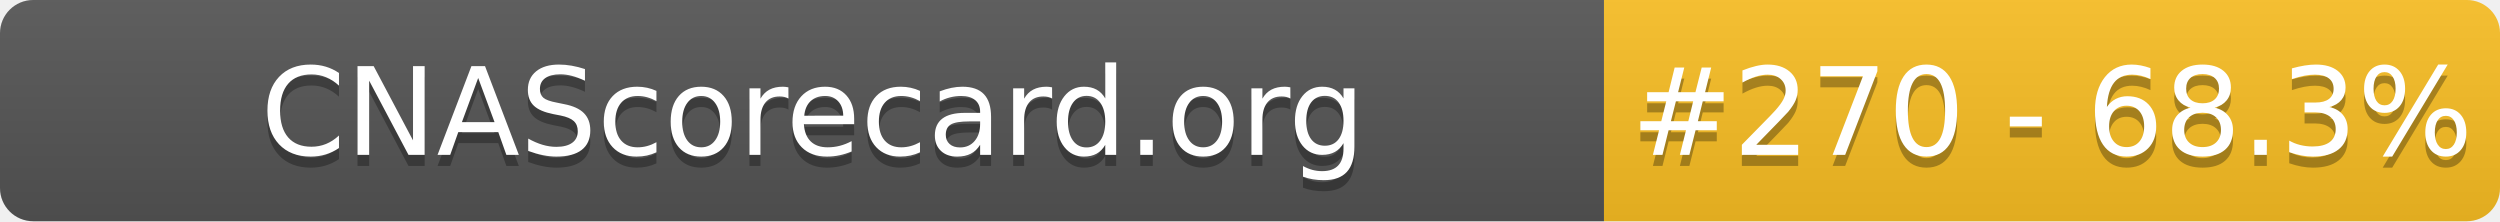
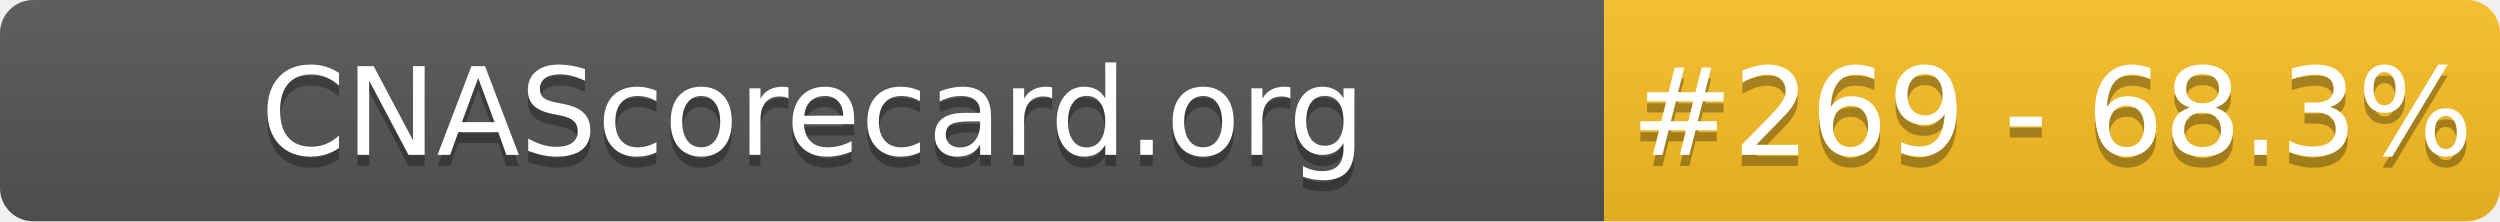
- <svg xmlns="http://www.w3.org/2000/svg" width="226" height="20" role="img" aria-label="CNAScorecard.org: #270 - 68.3%">
+ <svg xmlns="http://www.w3.org/2000/svg" width="226" height="20" role="img" aria-label="CNAScorecard.org: #269 - 68.3%">
  <linearGradient id="s" x2="0" y2="100%">
    <stop offset="0" stop-color="#bbb" stop-opacity=".1" />
    <stop offset="1" stop-opacity=".1" />
  </linearGradient>
  <clipPath id="r">
    <rect width="226" height="20" rx="3" fill="#fff" />
  </clipPath>
  <g clip-path="url(#r)">
    <rect width="145" height="20" fill="#555" />
    <rect x="145" width="81" height="20" fill="#FBBF24" />
    <rect width="226" height="20" fill="url(#s)" />
  </g>
  <g fill="#fff" text-anchor="middle" font-family="Verdana,Geneva,DejaVu Sans,sans-serif" text-rendering="geometricPrecision" font-size="110">
    <text aria-hidden="true" x="735" y="150" fill="#010101" fill-opacity=".3" transform="scale(.1)" textLength="1350">CNAScorecard.org</text>
    <text x="735" y="140" transform="scale(.1)" fill="#fff" textLength="1350">CNAScorecard.org</text>
-     <text aria-hidden="true" x="1855" y="150" fill="#010101" fill-opacity=".3" transform="scale(.1)" textLength="660">#270 - 68.3%</text>
-     <text x="1855" y="140" transform="scale(.1)" fill="#fff" textLength="660">#270 - 68.3%</text>
+     <text aria-hidden="true" x="1855" y="150" fill="#010101" fill-opacity=".3" transform="scale(.1)" textLength="660">#269 - 68.3%</text>
+     <text x="1855" y="140" transform="scale(.1)" fill="#fff" textLength="660">#269 - 68.3%</text>
  </g>
</svg>
